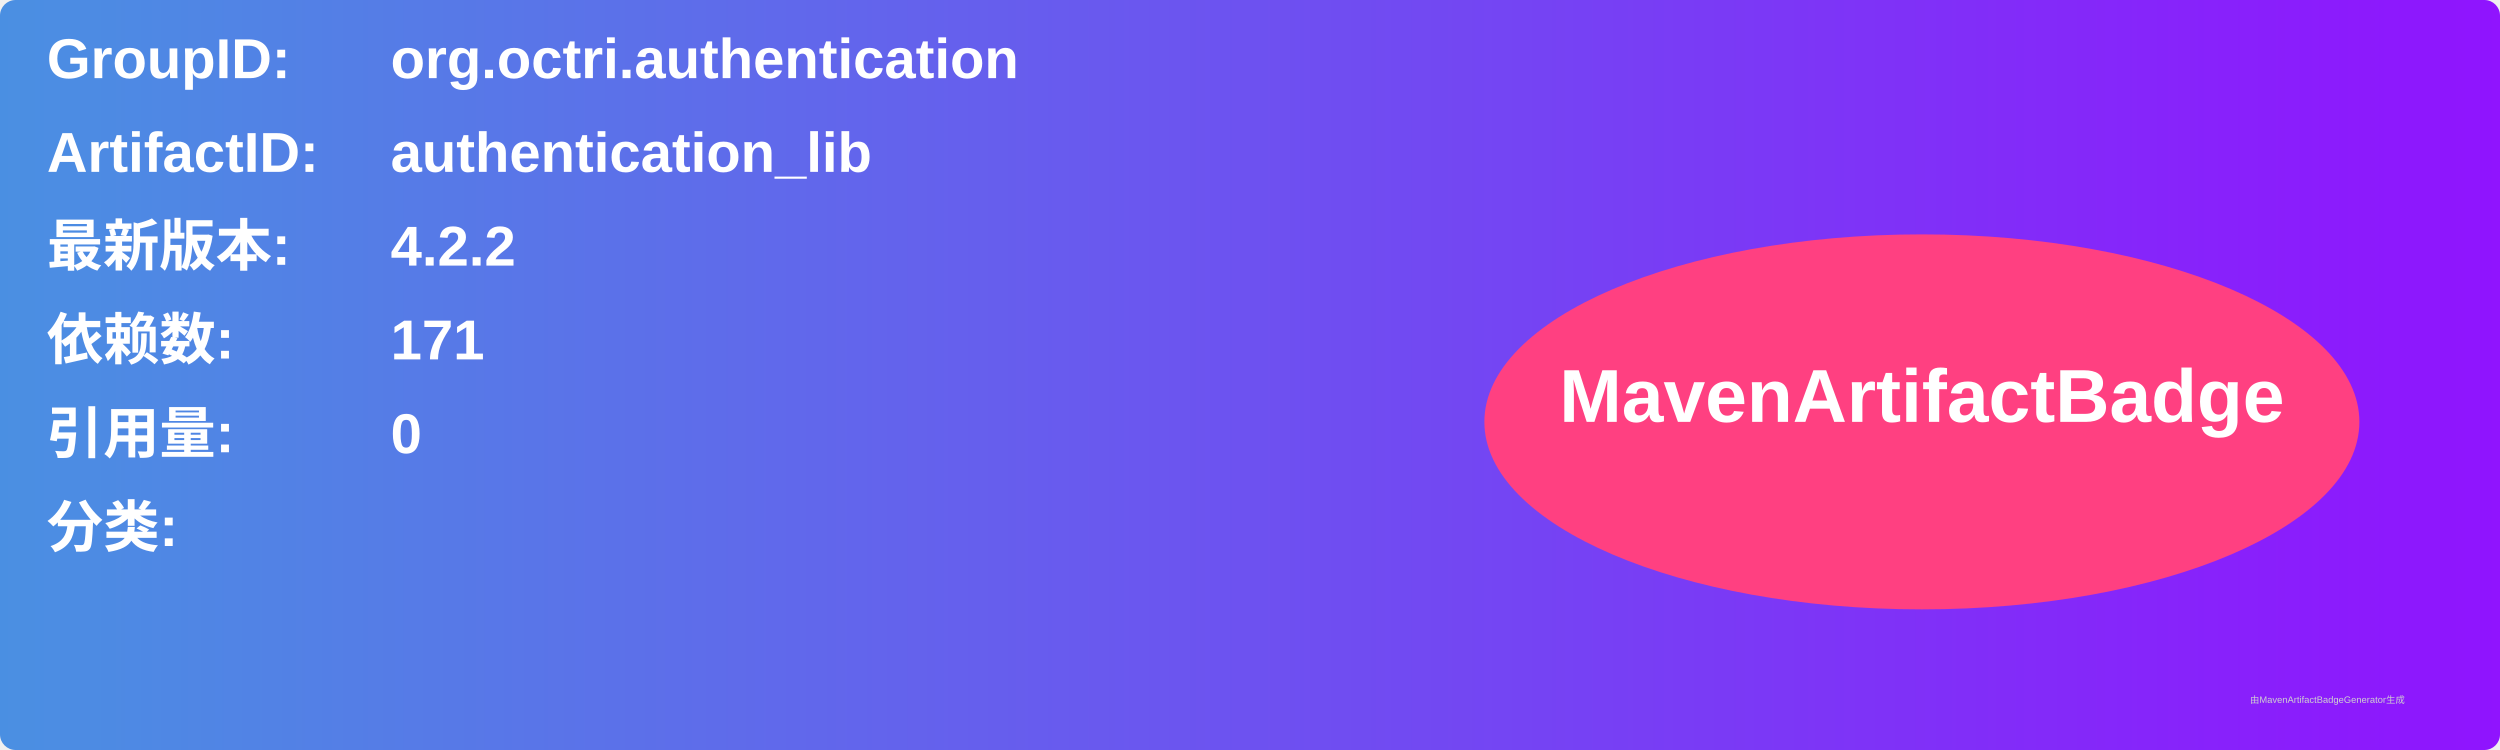
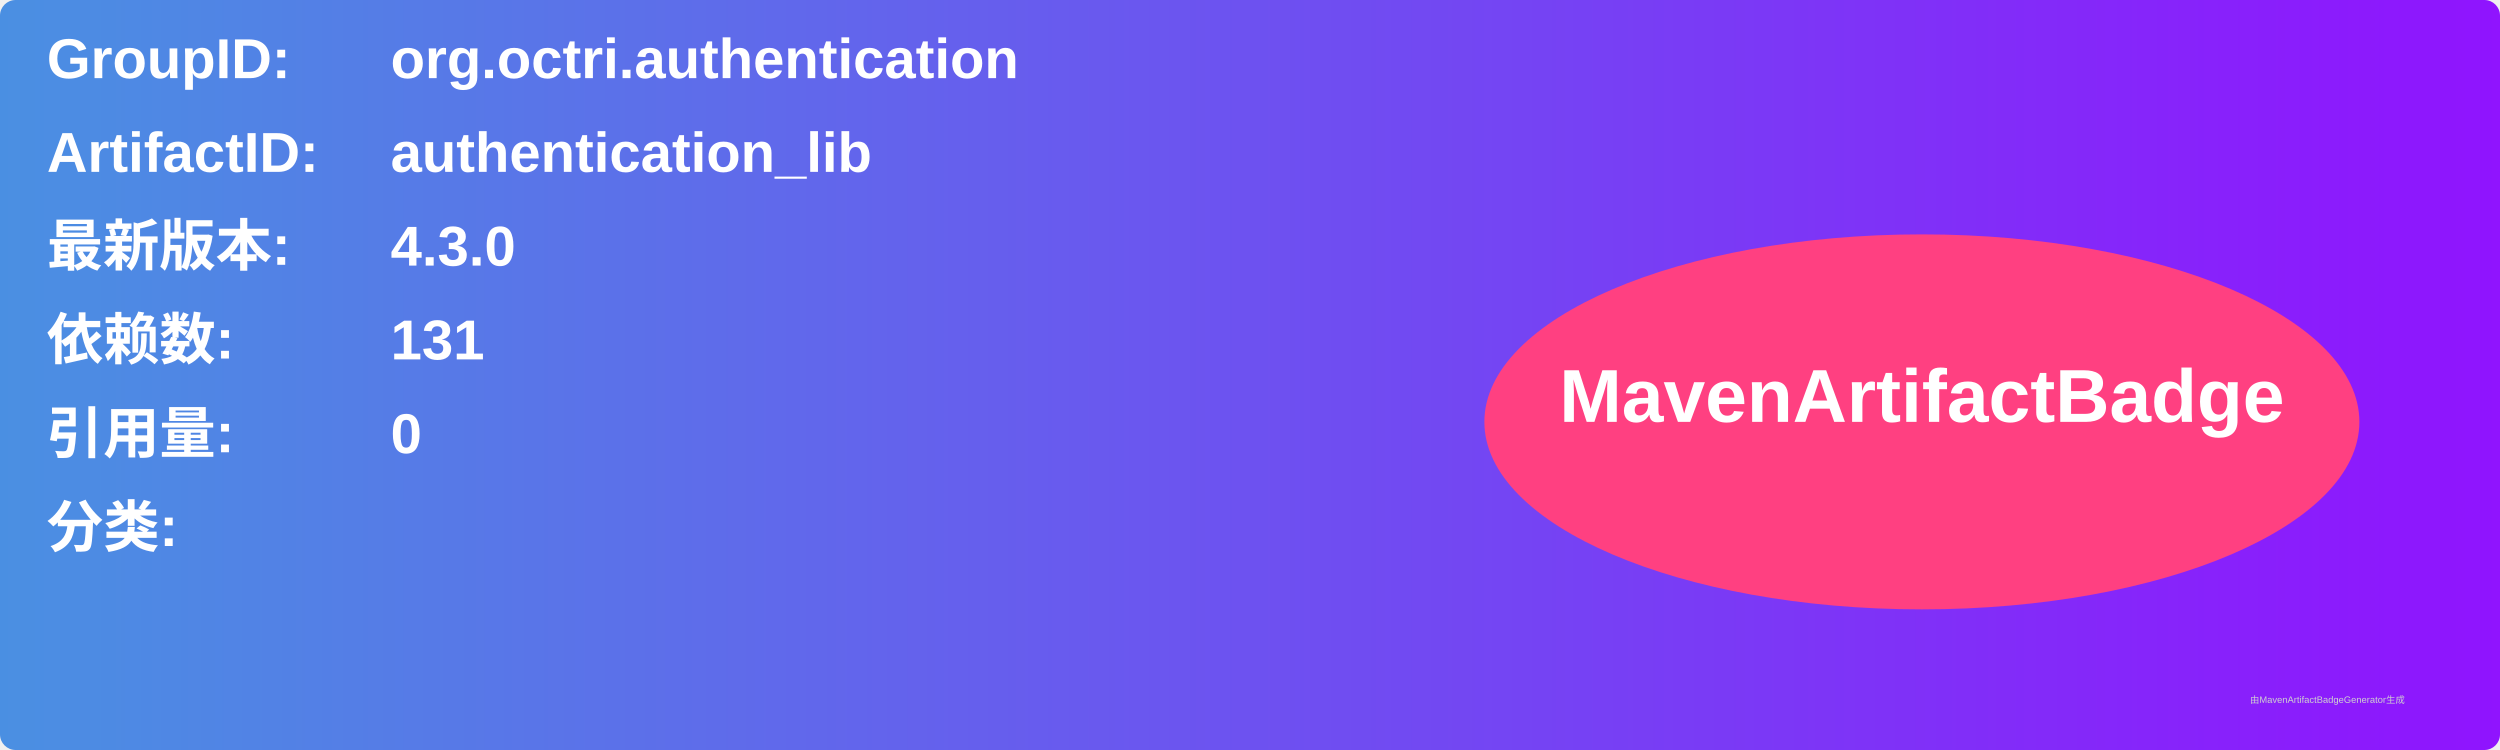
<svg xmlns="http://www.w3.org/2000/svg" width="800" height="240" viewBox="0 0 800 240">
  <linearGradient id="grad" x1="0%" y1="0%" x2="100%" y2="0%">
    <stop offset="0%" stop-color="#4a90e2" />
    <stop offset="100%" stop-color="#9013fe" />
  </linearGradient>
  <rect width="100%" height="100%" rx="5" ry="5" fill="url(#grad)" />
  <g transform="translate(15, 15)">
    <text x="0" y="10" font-family="Arial" font-size="18" fill="white" font-weight="bold" width="260">GroupID:</text>
    <text x="110" y="10" font-family="Arial" font-size="18" fill="white" font-weight="bold" width="460">org.octri.authentication</text>
    <text x="0" y="40" font-family="Arial" font-size="18" fill="white" font-weight="bold" width="260">ArtifactID:</text>
    <text x="110" y="40" font-family="Arial" font-size="18" fill="white" font-weight="bold" width="460">authentication_lib</text>
    <text x="0" y="70" font-family="Arial" font-size="18" fill="white" font-weight="bold">最新版本:</text>
    <text x="110" y="70" font-family="Arial" font-size="18" fill="white" font-weight="bold">
-       <tspan font-weight="bold">4.2.2</tspan>
+       <tspan font-weight="bold">4.3.0</tspan>
    </text>
    <text x="0" y="100" font-family="Arial" font-size="18" fill="white" font-weight="bold">依赖数: </text>
    <text x="110" y="100" font-family="Arial" font-size="18" fill="white">
-       <tspan font-weight="bold">171</tspan>
+       <tspan font-weight="bold">131</tspan>
    </text>
    <text x="0" y="130" font-family="Arial" font-size="18" fill="white" font-weight="bold">引用量: </text>
    <text x="110" y="130" font-family="Arial" font-size="18" fill="white">
      <tspan font-weight="bold">0</tspan>
    </text>
    <text x="0" y="160" font-family="Arial" font-size="18" fill="white" font-weight="bold">分类:</text>
    <text x="10" y="190" font-family="Arial" font-size="10" fill="white">
      <tspan font-weight="bold" />
    </text>
    <ellipse cx="600" cy="120" rx="140" ry="60" fill="#ff4081" />
    <text x="600" y="120" text-anchor="middle" font-family="Arial" font-size="24" fill="white" font-weight="bold">MavenArtifactBadge</text>
  </g>
  <text x="720" y="225" font-family="Arial" font-size="3" fill="#d0d0d0">由MavenArtifactBadgeGenerator生成</text>
</svg>
